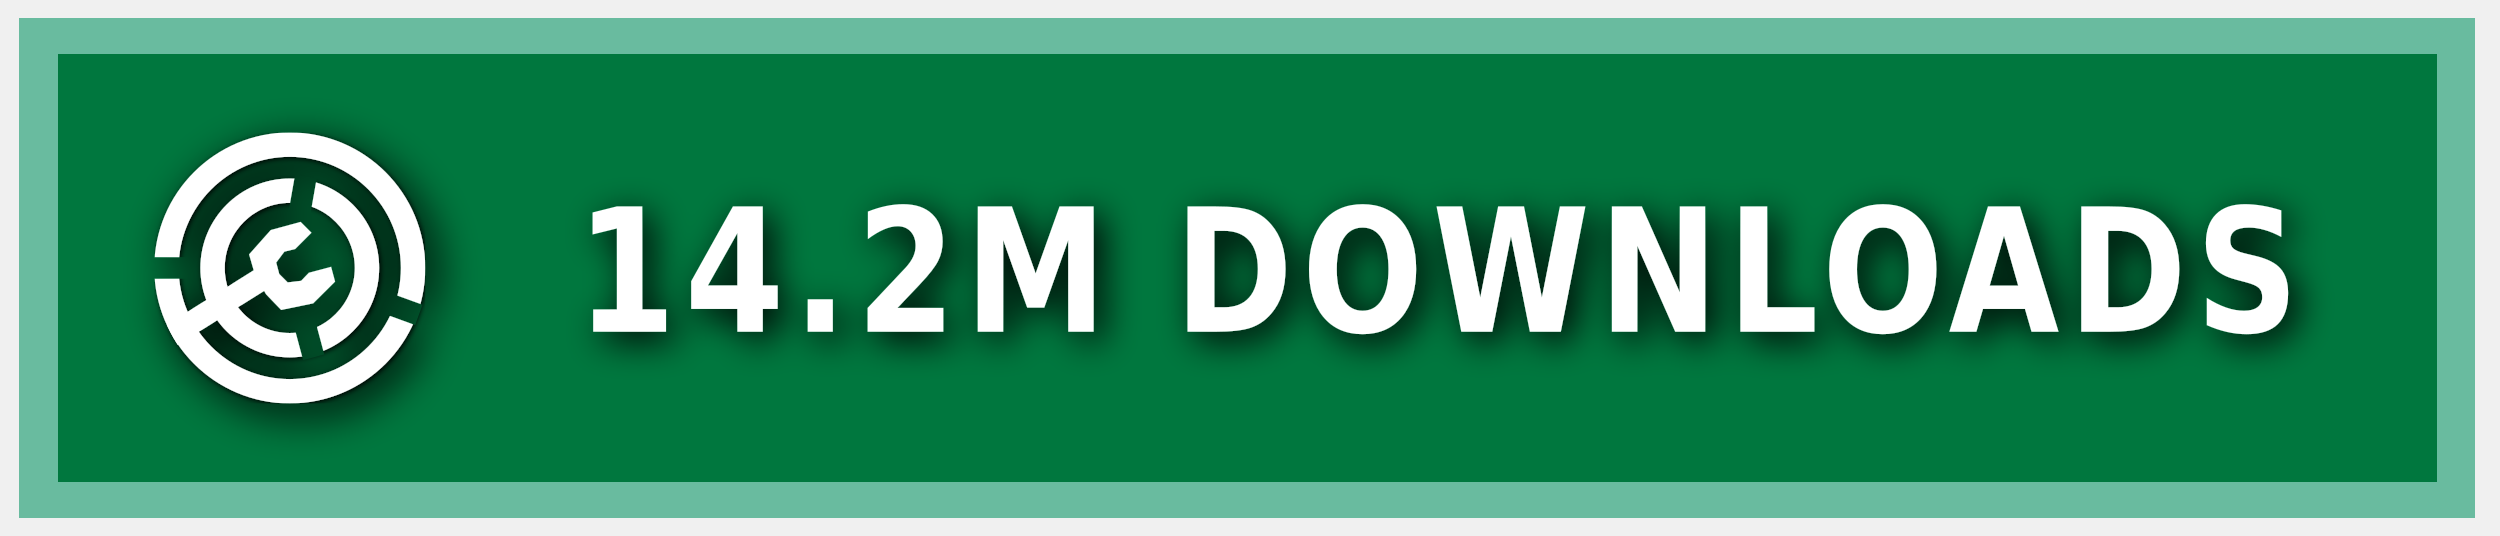
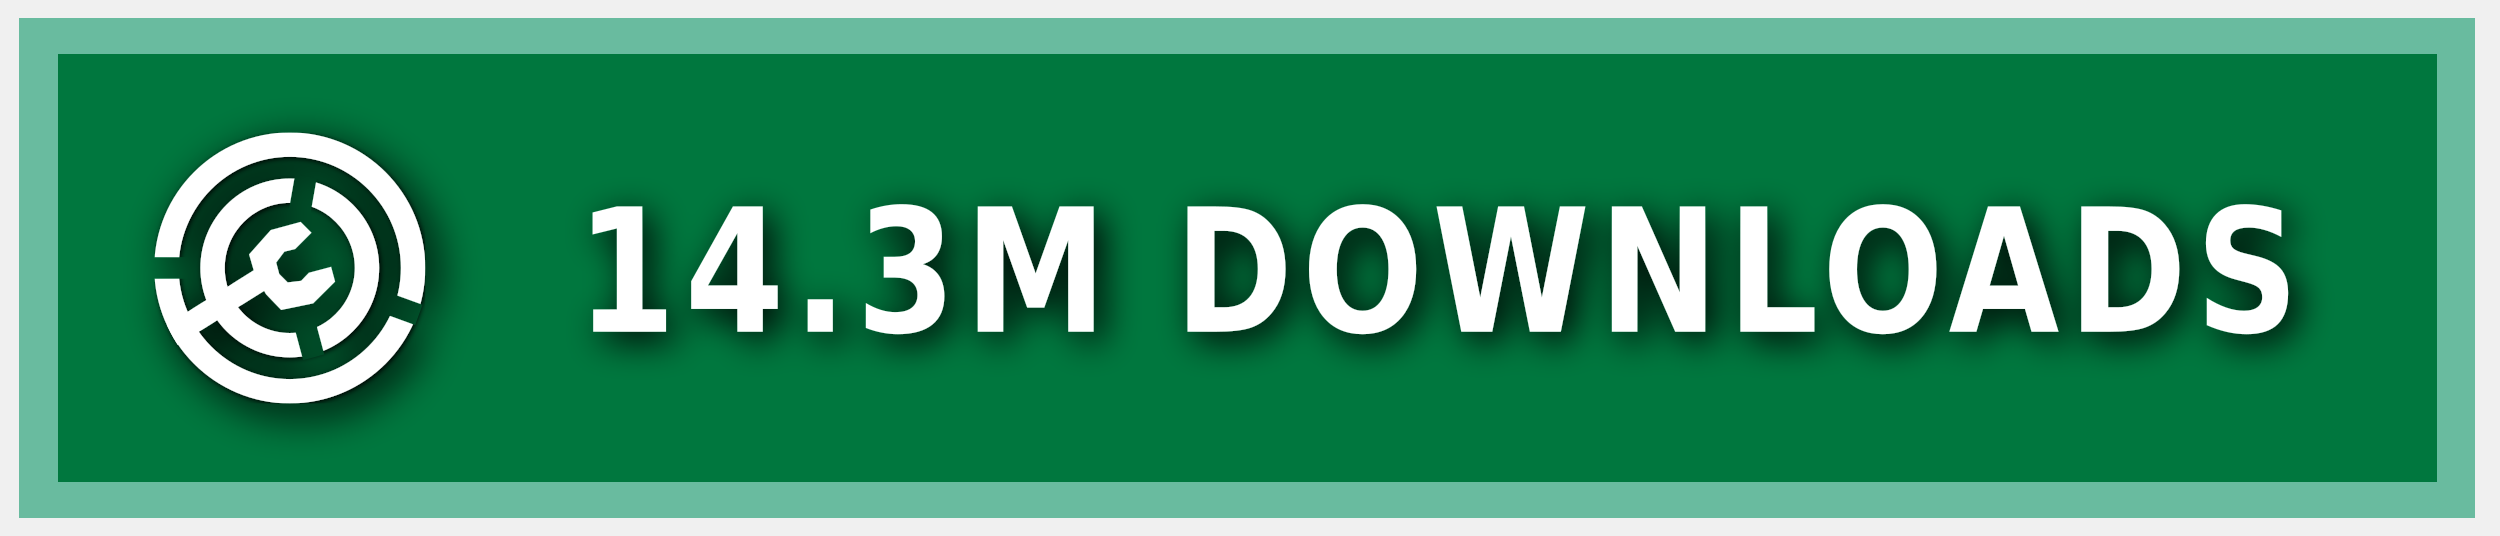
<svg xmlns="http://www.w3.org/2000/svg" xmlns:ns1="https://boxy-svg.com" width="140" height="30" role="img" aria-label="MODRINTH">
  <style> g:not(.noshadow) { filter: drop-shadow(0.5px 0.5px 1.0px black); } </style>
  <defs>
    <ns1:guide x="121.656" y="10.118" angle="90" />
    <ns1:guide x="127.198" y="17.628" angle="90" />
    <ns1:guide x="8.199" y="-3.08" angle="0" />
    <ns1:guide x="20.449" y="-4.101" angle="0" />
    <ns1:guide x="121.656" y="10.118" angle="90" />
    <ns1:guide x="127.198" y="17.628" angle="90" />
    <ns1:guide x="8.199" y="-3.08" angle="0" />
    <ns1:guide x="20.449" y="-4.101" angle="0" />
  </defs>
  <g class="noshadow" shape-rendering="crispEdges" style="" transform="matrix(1.074564, 0, 0, 1, 0, 0)">
    <rect x="1" y="1" width="128" height="28" style="fill: #00954E;" />
    <rect x="1" y="1" width="128" height="28" style="fill: rgba(0, 0, 0, 0.2);" />
    <rect x="2" y="2" width="126" height="26" style="fill: none; stroke-width:2px; stroke: rgba(211, 255, 255, 0.5);" />
  </g>
  <g fill-rule="evenodd" stroke-linejoin="round" stroke-miterlimit="1.5" clip-rule="evenodd" transform="matrix(1.2, 0, 0, 1.2, -1.2, -1.5)">
    <path fill="none" d="M 8.199 7.432 L 20.846 7.432 L 20.846 20.079 L 8.199 20.079 L 8.199 7.432 Z" style="" />
    <g clip-path="url(#a)" transform="matrix(0.126469, 0, 0, 0.126469, 8.198999, 7.431019)" style="">
      <path fill="#ffffff" d="M50 17c18.207 0 32.988 14.787 32.988 33S68.207 83 50 83 17.012 68.213 17.012 50 31.793 17 50 17Zm0 9c13.24 0 23.988 10.755 23.988 24S63.24 74 50 74 26.012 63.245 26.012 50 36.76 26 50 26Z" />
    </g>
    <g clip-path="url(#b)" transform="matrix(0.126469, 0, 0, 0.126469, 8.198999, 7.431019)" style="">
      <path fill="#ffffff" d="M50 0c27.596 0 50 22.404 50 50s-22.404 50-50 50S0 77.596 0 50 22.404 0 50 0Zm0 9c22.629 0 41 18.371 41 41S72.629 91 50 91 9 72.629 9 50 27.371 9 50 9Z" />
    </g>
    <g class="noshadow" clip-path="url(#c)" transform="matrix(0.112383, 0, 0, 0.122032, 8.268063, 7.737635)" style="">
      <path fill="none" stroke="#ffffff" stroke-width="9" d="M 50 50 L 5.171 75.882" />
    </g>
    <path fill="#ffffff" d="M 12.909 14.103 L 12.625 13.123 L 13.637 11.985 L 15.028 11.605 L 15.534 12.111 L 14.775 12.87 L 14.269 12.996 L 13.89 13.502 L 14.032 14.038 L 14.425 14.429 L 15.053 14.354 L 15.415 13.979 L 16.452 13.701 L 16.637 14.392 L 15.613 15.407 L 14.121 15.714 L 13.415 14.979 L 12.909 14.103 Z" style="" />
    <clipPath id="clip-1">
      <path d="M50 0c27.596 0 50 22.404 50 50s-22.404 50-50 50S0 77.596 0 50 22.404 0 50 0Zm0 39.549c5.768 0 10.451 4.683 10.451 10.451 0 5.768-4.683 10.451-10.451 10.451-5.768 0-10.451-4.683-10.451-10.451 0-5.768 4.683-10.451 10.451-10.451Z" />
    </clipPath>
    <g class="noshadow" clip-path="url(#clip-1)" transform="matrix(0.064459, 0.010209, -0.018807, 0.118741, -9.215255, -61.72825)" style="transform-origin: 27.985px 74.177px;">
      <path fill="none" stroke="#ffffff" stroke-width="9" d="M 49.29 67.75 L 6.679 80.603" style="" />
    </g>
  </g>
  <g>
    <clipPath id="a">
      <path fill-rule="evenodd" stroke-linejoin="round" stroke-miterlimit="1.5" clip-rule="evenodd" d="M100 0H0v100h100V0ZM46.002 49.295l.076 1.757 8.83 32.963 7.843-2.102-8.596-32.094 5.804-32.932-7.997-1.41-5.96 33.818Z" />
    </clipPath>
    <clipPath id="b">
      <path d="M0 0v46h50l1.368.241L99 63.578l-2.736 7.517L49.295 54H0v46h100V0H0Z" />
    </clipPath>
    <clipPath id="c">
      <path d="M50 0c27.596 0 50 22.404 50 50s-22.404 50-50 50S0 77.596 0 50 22.404 0 50 0Zm0 39.549c5.768 0 10.451 4.683 10.451 10.451 0 5.768-4.683 10.451-10.451 10.451-5.768 0-10.451-4.683-10.451-10.451 0-5.768 4.683-10.451 10.451-10.451Z" />
    </clipPath>
  </g>
  <g fill="#fff" text-anchor="middle" font-family="Verdana,Geneva,DejaVu Sans,sans-serif" text-rendering="geometricPrecision" font-size="100" transform="matrix(1, 0, 0, 1, 13, 0)">
-     <text style="font-size: 80px; font-weight: 700; white-space: pre;" transform="matrix(0.1, 0, 0, 0.120296, 0, -3.678133)" x="675" y="185" letter-spacing="5">14.2M DOWNLOADS</text>
+     <text style="font-size: 80px; font-weight: 700; white-space: pre;" transform="matrix(0.1, 0, 0, 0.120296, 0, -3.678133)" x="675" y="185" letter-spacing="5">14.3M DOWNLOADS</text>
  </g>
</svg>
